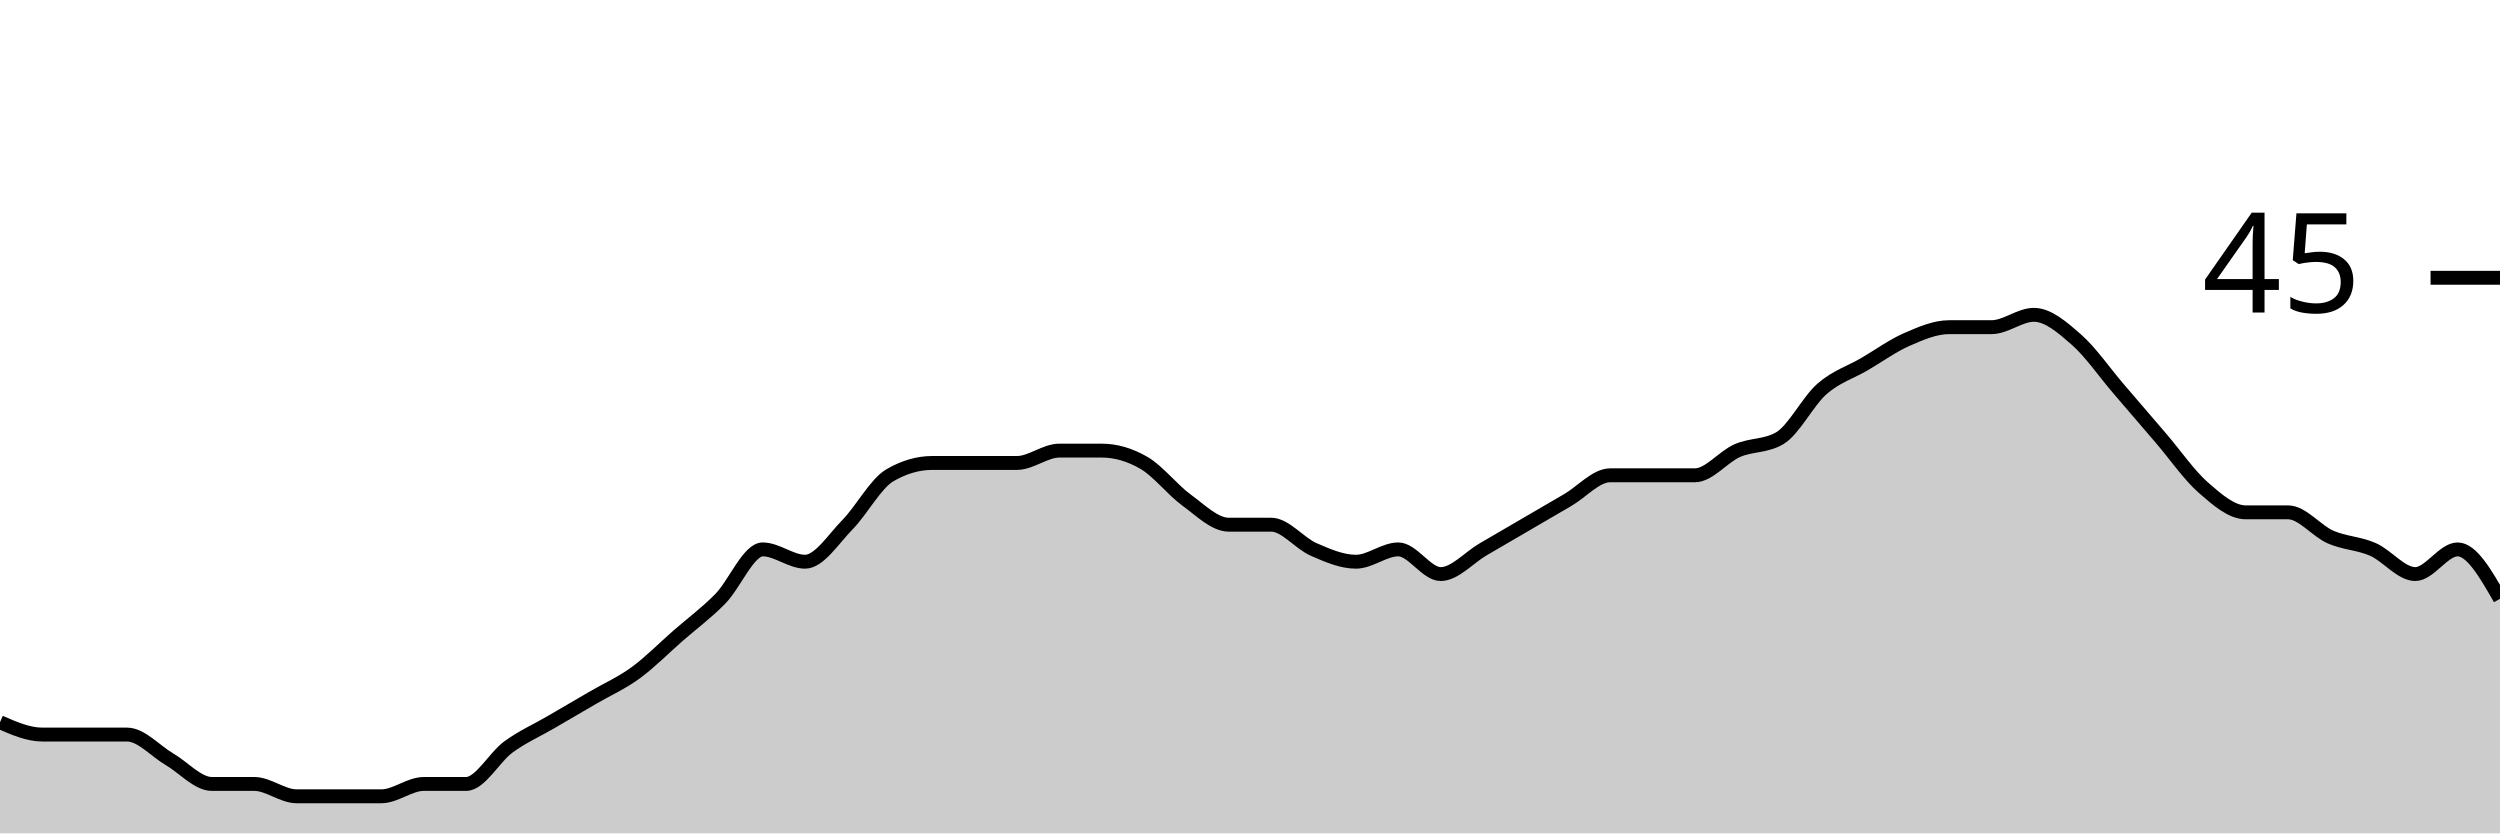
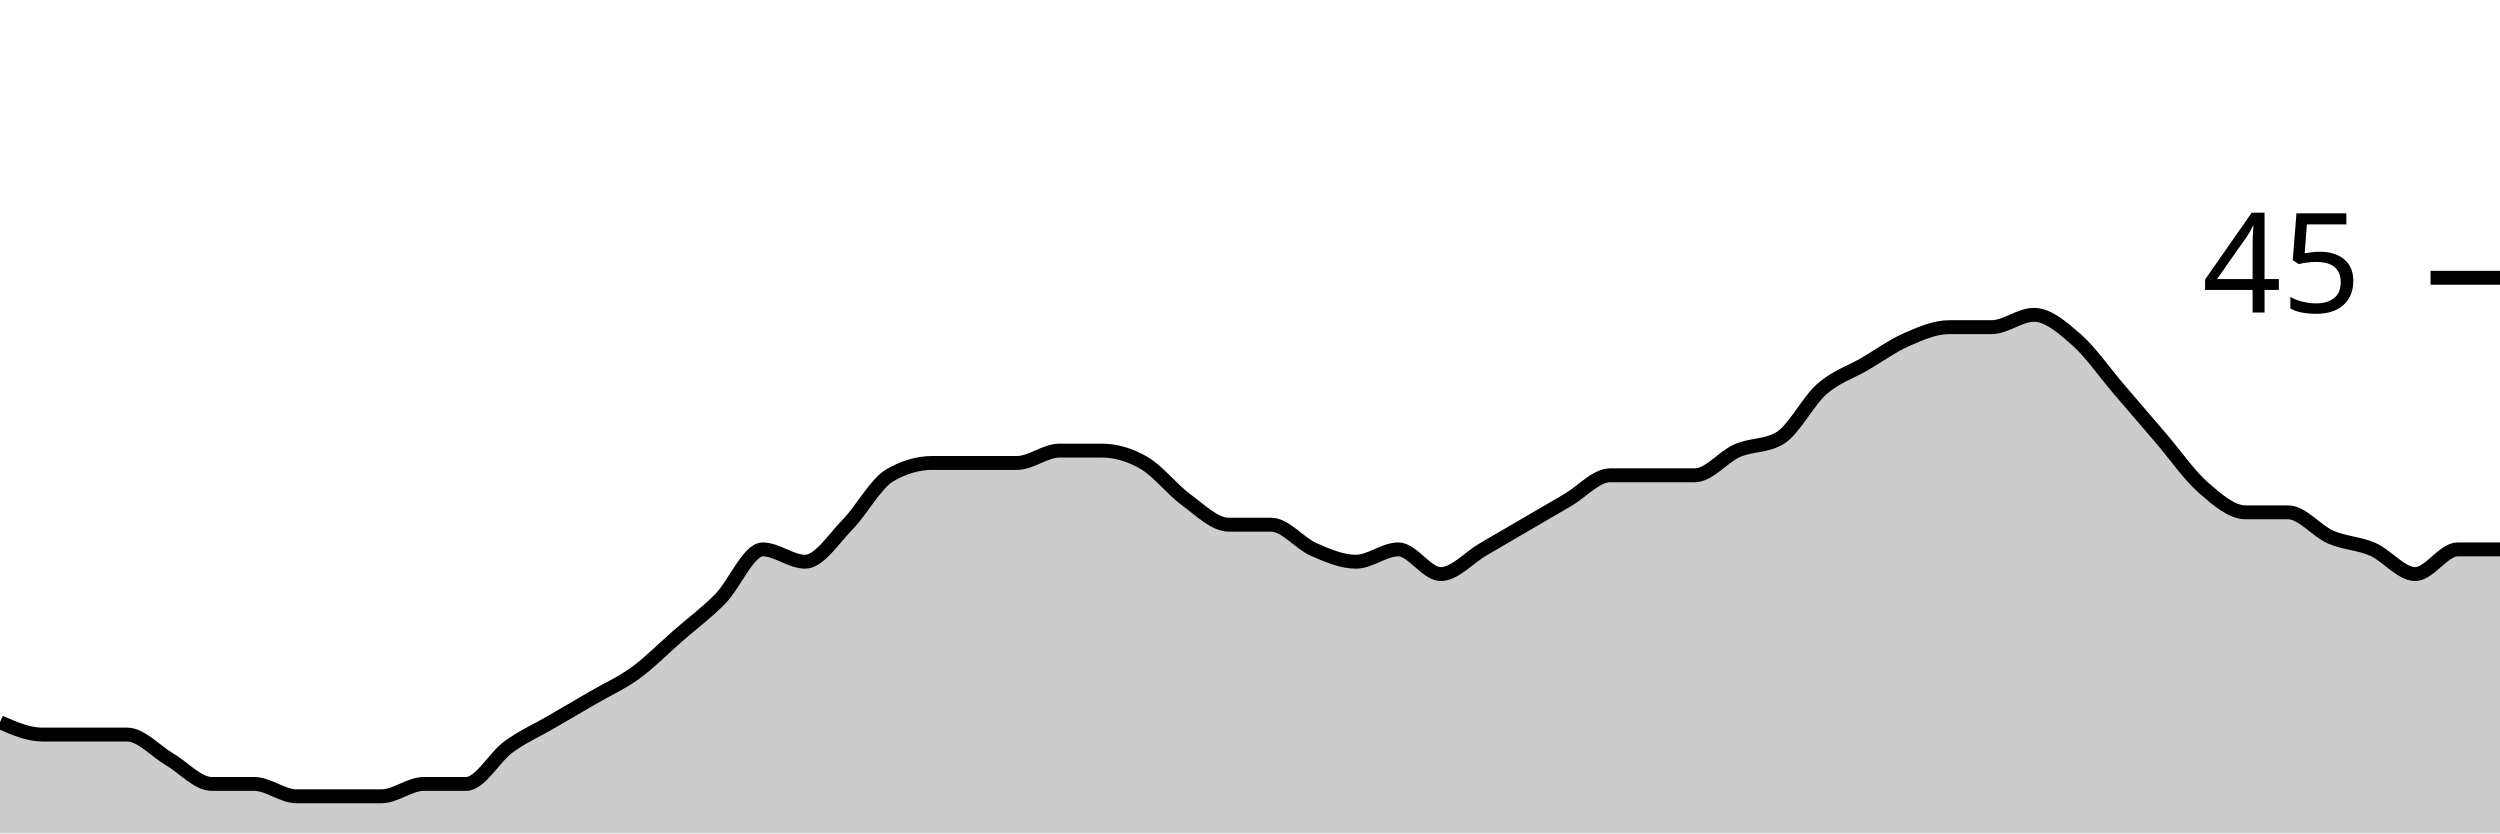
<svg xmlns="http://www.w3.org/2000/svg" viewBox="0 0 180 60">
  <g transform="translate(0,20)">
-     <path class="area" fill="rgba(0, 0, 0, 0.2)" d="M0,32C1.017,32.444,2.034,32.889,3.051,32.889C4.068,32.889,5.085,32.889,6.102,32.889C7.119,32.889,8.136,32.889,9.153,32.889C10.169,32.889,11.186,34.074,12.203,34.667C13.22,35.259,14.237,36.444,15.254,36.444C16.271,36.444,17.288,36.444,18.305,36.444C19.322,36.444,20.339,37.333,21.356,37.333C22.373,37.333,23.39,37.333,24.407,37.333C25.424,37.333,26.441,37.333,27.458,37.333C28.475,37.333,29.492,36.444,30.508,36.444C31.525,36.444,32.542,36.444,33.559,36.444C34.576,36.444,35.593,34.519,36.61,33.778C37.627,33.037,38.644,32.593,39.661,32C40.678,31.407,41.695,30.815,42.712,30.222C43.729,29.63,44.746,29.185,45.763,28.444C46.78,27.704,47.797,26.667,48.814,25.778C49.831,24.889,50.847,24.148,51.864,23.111C52.881,22.074,53.898,19.556,54.915,19.556C55.932,19.556,56.949,20.444,57.966,20.444C58.983,20.444,60,18.815,61.017,17.778C62.034,16.741,63.051,14.815,64.068,14.222C65.085,13.63,66.102,13.333,67.119,13.333C68.136,13.333,69.153,13.333,70.169,13.333C71.186,13.333,72.203,13.333,73.22,13.333C74.237,13.333,75.254,12.444,76.271,12.444C77.288,12.444,78.305,12.444,79.322,12.444C80.339,12.444,81.356,12.741,82.373,13.333C83.39,13.926,84.407,15.259,85.424,16C86.441,16.741,87.458,17.778,88.475,17.778C89.492,17.778,90.508,17.778,91.525,17.778C92.542,17.778,93.559,19.111,94.576,19.556C95.593,20,96.61,20.444,97.627,20.444C98.644,20.444,99.661,19.556,100.678,19.556C101.695,19.556,102.712,21.333,103.729,21.333C104.746,21.333,105.763,20.148,106.78,19.556C107.797,18.963,108.814,18.37,109.831,17.778C110.847,17.185,111.864,16.593,112.881,16C113.898,15.407,114.915,14.222,115.932,14.222C116.949,14.222,117.966,14.222,118.983,14.222C120,14.222,121.017,14.222,122.034,14.222C123.051,14.222,124.068,12.889,125.085,12.444C126.102,12,127.119,12.148,128.136,11.556C129.153,10.963,130.169,8.889,131.186,8C132.203,7.111,133.22,6.815,134.237,6.222C135.254,5.63,136.271,4.889,137.288,4.444C138.305,4,139.322,3.556,140.339,3.556C141.356,3.556,142.373,3.556,143.39,3.556C144.407,3.556,145.424,2.667,146.441,2.667C147.458,2.667,148.475,3.556,149.492,4.444C150.508,5.333,151.525,6.815,152.542,8C153.559,9.185,154.576,10.37,155.593,11.556C156.61,12.741,157.627,14.222,158.644,15.111C159.661,16,160.678,16.889,161.695,16.889C162.712,16.889,163.729,16.889,164.746,16.889C165.763,16.889,166.78,18.222,167.797,18.667C168.814,19.111,169.831,19.111,170.847,19.556C171.864,20,172.881,21.333,173.898,21.333C174.915,21.333,175.932,19.556,176.949,19.556C177.966,19.556,178.983,21.333,180,23.111L180,40C178.983,40,177.966,40,176.949,40C175.932,40,174.915,40,173.898,40C172.881,40,171.864,40,170.847,40C169.831,40,168.814,40,167.797,40C166.78,40,165.763,40,164.746,40C163.729,40,162.712,40,161.695,40C160.678,40,159.661,40,158.644,40C157.627,40,156.61,40,155.593,40C154.576,40,153.559,40,152.542,40C151.525,40,150.508,40,149.492,40C148.475,40,147.458,40,146.441,40C145.424,40,144.407,40,143.39,40C142.373,40,141.356,40,140.339,40C139.322,40,138.305,40,137.288,40C136.271,40,135.254,40,134.237,40C133.22,40,132.203,40,131.186,40C130.169,40,129.153,40,128.136,40C127.119,40,126.102,40,125.085,40C124.068,40,123.051,40,122.034,40C121.017,40,120,40,118.983,40C117.966,40,116.949,40,115.932,40C114.915,40,113.898,40,112.881,40C111.864,40,110.847,40,109.831,40C108.814,40,107.797,40,106.78,40C105.763,40,104.746,40,103.729,40C102.712,40,101.695,40,100.678,40C99.661,40,98.644,40,97.627,40C96.61,40,95.593,40,94.576,40C93.559,40,92.542,40,91.525,40C90.508,40,89.492,40,88.475,40C87.458,40,86.441,40,85.424,40C84.407,40,83.39,40,82.373,40C81.356,40,80.339,40,79.322,40C78.305,40,77.288,40,76.271,40C75.254,40,74.237,40,73.22,40C72.203,40,71.186,40,70.169,40C69.153,40,68.136,40,67.119,40C66.102,40,65.085,40,64.068,40C63.051,40,62.034,40,61.017,40C60,40,58.983,40,57.966,40C56.949,40,55.932,40,54.915,40C53.898,40,52.881,40,51.864,40C50.847,40,49.831,40,48.814,40C47.797,40,46.78,40,45.763,40C44.746,40,43.729,40,42.712,40C41.695,40,40.678,40,39.661,40C38.644,40,37.627,40,36.61,40C35.593,40,34.576,40,33.559,40C32.542,40,31.525,40,30.508,40C29.492,40,28.475,40,27.458,40C26.441,40,25.424,40,24.407,40C23.39,40,22.373,40,21.356,40C20.339,40,19.322,40,18.305,40C17.288,40,16.271,40,15.254,40C14.237,40,13.22,40,12.203,40C11.186,40,10.169,40,9.153,40C8.136,40,7.119,40,6.102,40C5.085,40,4.068,40,3.051,40C2.034,40,1.017,40,0,40Z" />
-     <path class="line" stroke="black" fill="none" d="M0,32C1.017,32.444,2.034,32.889,3.051,32.889C4.068,32.889,5.085,32.889,6.102,32.889C7.119,32.889,8.136,32.889,9.153,32.889C10.169,32.889,11.186,34.074,12.203,34.667C13.22,35.259,14.237,36.444,15.254,36.444C16.271,36.444,17.288,36.444,18.305,36.444C19.322,36.444,20.339,37.333,21.356,37.333C22.373,37.333,23.39,37.333,24.407,37.333C25.424,37.333,26.441,37.333,27.458,37.333C28.475,37.333,29.492,36.444,30.508,36.444C31.525,36.444,32.542,36.444,33.559,36.444C34.576,36.444,35.593,34.519,36.61,33.778C37.627,33.037,38.644,32.593,39.661,32C40.678,31.407,41.695,30.815,42.712,30.222C43.729,29.63,44.746,29.185,45.763,28.444C46.78,27.704,47.797,26.667,48.814,25.778C49.831,24.889,50.847,24.148,51.864,23.111C52.881,22.074,53.898,19.556,54.915,19.556C55.932,19.556,56.949,20.444,57.966,20.444C58.983,20.444,60,18.815,61.017,17.778C62.034,16.741,63.051,14.815,64.068,14.222C65.085,13.63,66.102,13.333,67.119,13.333C68.136,13.333,69.153,13.333,70.169,13.333C71.186,13.333,72.203,13.333,73.22,13.333C74.237,13.333,75.254,12.444,76.271,12.444C77.288,12.444,78.305,12.444,79.322,12.444C80.339,12.444,81.356,12.741,82.373,13.333C83.39,13.926,84.407,15.259,85.424,16C86.441,16.741,87.458,17.778,88.475,17.778C89.492,17.778,90.508,17.778,91.525,17.778C92.542,17.778,93.559,19.111,94.576,19.556C95.593,20,96.61,20.444,97.627,20.444C98.644,20.444,99.661,19.556,100.678,19.556C101.695,19.556,102.712,21.333,103.729,21.333C104.746,21.333,105.763,20.148,106.78,19.556C107.797,18.963,108.814,18.37,109.831,17.778C110.847,17.185,111.864,16.593,112.881,16C113.898,15.407,114.915,14.222,115.932,14.222C116.949,14.222,117.966,14.222,118.983,14.222C120,14.222,121.017,14.222,122.034,14.222C123.051,14.222,124.068,12.889,125.085,12.444C126.102,12,127.119,12.148,128.136,11.556C129.153,10.963,130.169,8.889,131.186,8C132.203,7.111,133.22,6.815,134.237,6.222C135.254,5.63,136.271,4.889,137.288,4.444C138.305,4,139.322,3.556,140.339,3.556C141.356,3.556,142.373,3.556,143.39,3.556C144.407,3.556,145.424,2.667,146.441,2.667C147.458,2.667,148.475,3.556,149.492,4.444C150.508,5.333,151.525,6.815,152.542,8C153.559,9.185,154.576,10.37,155.593,11.556C156.61,12.741,157.627,14.222,158.644,15.111C159.661,16,160.678,16.889,161.695,16.889C162.712,16.889,163.729,16.889,164.746,16.889C165.763,16.889,166.78,18.222,167.797,18.667C168.814,19.111,169.831,19.111,170.847,19.556C171.864,20,172.881,21.333,173.898,21.333C174.915,21.333,175.932,19.556,176.949,19.556C177.966,19.556,178.983,21.333,180,23.111" />
+     <path class="area" fill="rgba(0, 0, 0, 0.2)" d="M0,32C1.017,32.444,2.034,32.889,3.051,32.889C4.068,32.889,5.085,32.889,6.102,32.889C7.119,32.889,8.136,32.889,9.153,32.889C10.169,32.889,11.186,34.074,12.203,34.667C13.22,35.259,14.237,36.444,15.254,36.444C16.271,36.444,17.288,36.444,18.305,36.444C19.322,36.444,20.339,37.333,21.356,37.333C22.373,37.333,23.39,37.333,24.407,37.333C25.424,37.333,26.441,37.333,27.458,37.333C28.475,37.333,29.492,36.444,30.508,36.444C31.525,36.444,32.542,36.444,33.559,36.444C34.576,36.444,35.593,34.519,36.61,33.778C37.627,33.037,38.644,32.593,39.661,32C40.678,31.407,41.695,30.815,42.712,30.222C43.729,29.63,44.746,29.185,45.763,28.444C46.78,27.704,47.797,26.667,48.814,25.778C49.831,24.889,50.847,24.148,51.864,23.111C52.881,22.074,53.898,19.556,54.915,19.556C55.932,19.556,56.949,20.444,57.966,20.444C58.983,20.444,60,18.815,61.017,17.778C62.034,16.741,63.051,14.815,64.068,14.222C65.085,13.63,66.102,13.333,67.119,13.333C68.136,13.333,69.153,13.333,70.169,13.333C71.186,13.333,72.203,13.333,73.22,13.333C74.237,13.333,75.254,12.444,76.271,12.444C77.288,12.444,78.305,12.444,79.322,12.444C80.339,12.444,81.356,12.741,82.373,13.333C83.39,13.926,84.407,15.259,85.424,16C86.441,16.741,87.458,17.778,88.475,17.778C89.492,17.778,90.508,17.778,91.525,17.778C92.542,17.778,93.559,19.111,94.576,19.556C95.593,20,96.61,20.444,97.627,20.444C98.644,20.444,99.661,19.556,100.678,19.556C101.695,19.556,102.712,21.333,103.729,21.333C104.746,21.333,105.763,20.148,106.78,19.556C107.797,18.963,108.814,18.37,109.831,17.778C110.847,17.185,111.864,16.593,112.881,16C113.898,15.407,114.915,14.222,115.932,14.222C116.949,14.222,117.966,14.222,118.983,14.222C120,14.222,121.017,14.222,122.034,14.222C123.051,14.222,124.068,12.889,125.085,12.444C126.102,12,127.119,12.148,128.136,11.556C129.153,10.963,130.169,8.889,131.186,8C132.203,7.111,133.22,6.815,134.237,6.222C135.254,5.63,136.271,4.889,137.288,4.444C138.305,4,139.322,3.556,140.339,3.556C141.356,3.556,142.373,3.556,143.39,3.556C144.407,3.556,145.424,2.667,146.441,2.667C147.458,2.667,148.475,3.556,149.492,4.444C150.508,5.333,151.525,6.815,152.542,8C153.559,9.185,154.576,10.37,155.593,11.556C156.61,12.741,157.627,14.222,158.644,15.111C159.661,16,160.678,16.889,161.695,16.889C162.712,16.889,163.729,16.889,164.746,16.889C165.763,16.889,166.78,18.222,167.797,18.667C168.814,19.111,169.831,19.111,170.847,19.556C171.864,20,172.881,21.333,173.898,21.333C174.915,21.333,175.932,19.556,176.949,19.556C177.966,19.556,178.983,19.556,180,19.556L180,40C178.983,40,177.966,40,176.949,40C175.932,40,174.915,40,173.898,40C172.881,40,171.864,40,170.847,40C169.831,40,168.814,40,167.797,40C166.78,40,165.763,40,164.746,40C163.729,40,162.712,40,161.695,40C160.678,40,159.661,40,158.644,40C157.627,40,156.61,40,155.593,40C154.576,40,153.559,40,152.542,40C151.525,40,150.508,40,149.492,40C148.475,40,147.458,40,146.441,40C145.424,40,144.407,40,143.39,40C142.373,40,141.356,40,140.339,40C139.322,40,138.305,40,137.288,40C136.271,40,135.254,40,134.237,40C133.22,40,132.203,40,131.186,40C130.169,40,129.153,40,128.136,40C127.119,40,126.102,40,125.085,40C124.068,40,123.051,40,122.034,40C121.017,40,120,40,118.983,40C117.966,40,116.949,40,115.932,40C114.915,40,113.898,40,112.881,40C111.864,40,110.847,40,109.831,40C108.814,40,107.797,40,106.78,40C105.763,40,104.746,40,103.729,40C102.712,40,101.695,40,100.678,40C99.661,40,98.644,40,97.627,40C96.61,40,95.593,40,94.576,40C93.559,40,92.542,40,91.525,40C90.508,40,89.492,40,88.475,40C87.458,40,86.441,40,85.424,40C84.407,40,83.39,40,82.373,40C81.356,40,80.339,40,79.322,40C78.305,40,77.288,40,76.271,40C75.254,40,74.237,40,73.22,40C72.203,40,71.186,40,70.169,40C69.153,40,68.136,40,67.119,40C66.102,40,65.085,40,64.068,40C63.051,40,62.034,40,61.017,40C60,40,58.983,40,57.966,40C56.949,40,55.932,40,54.915,40C53.898,40,52.881,40,51.864,40C50.847,40,49.831,40,48.814,40C47.797,40,46.78,40,45.763,40C44.746,40,43.729,40,42.712,40C41.695,40,40.678,40,39.661,40C38.644,40,37.627,40,36.61,40C35.593,40,34.576,40,33.559,40C32.542,40,31.525,40,30.508,40C29.492,40,28.475,40,27.458,40C26.441,40,25.424,40,24.407,40C23.39,40,22.373,40,21.356,40C20.339,40,19.322,40,18.305,40C17.288,40,16.271,40,15.254,40C14.237,40,13.22,40,12.203,40C11.186,40,10.169,40,9.153,40C8.136,40,7.119,40,6.102,40C5.085,40,4.068,40,3.051,40C2.034,40,1.017,40,0,40Z" />
+     <path class="line" stroke="black" fill="none" d="M0,32C1.017,32.444,2.034,32.889,3.051,32.889C4.068,32.889,5.085,32.889,6.102,32.889C7.119,32.889,8.136,32.889,9.153,32.889C10.169,32.889,11.186,34.074,12.203,34.667C13.22,35.259,14.237,36.444,15.254,36.444C16.271,36.444,17.288,36.444,18.305,36.444C19.322,36.444,20.339,37.333,21.356,37.333C22.373,37.333,23.39,37.333,24.407,37.333C25.424,37.333,26.441,37.333,27.458,37.333C28.475,37.333,29.492,36.444,30.508,36.444C31.525,36.444,32.542,36.444,33.559,36.444C34.576,36.444,35.593,34.519,36.61,33.778C37.627,33.037,38.644,32.593,39.661,32C40.678,31.407,41.695,30.815,42.712,30.222C43.729,29.63,44.746,29.185,45.763,28.444C46.78,27.704,47.797,26.667,48.814,25.778C49.831,24.889,50.847,24.148,51.864,23.111C52.881,22.074,53.898,19.556,54.915,19.556C55.932,19.556,56.949,20.444,57.966,20.444C58.983,20.444,60,18.815,61.017,17.778C62.034,16.741,63.051,14.815,64.068,14.222C65.085,13.63,66.102,13.333,67.119,13.333C68.136,13.333,69.153,13.333,70.169,13.333C71.186,13.333,72.203,13.333,73.22,13.333C74.237,13.333,75.254,12.444,76.271,12.444C77.288,12.444,78.305,12.444,79.322,12.444C80.339,12.444,81.356,12.741,82.373,13.333C83.39,13.926,84.407,15.259,85.424,16C86.441,16.741,87.458,17.778,88.475,17.778C89.492,17.778,90.508,17.778,91.525,17.778C92.542,17.778,93.559,19.111,94.576,19.556C95.593,20,96.61,20.444,97.627,20.444C98.644,20.444,99.661,19.556,100.678,19.556C101.695,19.556,102.712,21.333,103.729,21.333C104.746,21.333,105.763,20.148,106.78,19.556C107.797,18.963,108.814,18.37,109.831,17.778C110.847,17.185,111.864,16.593,112.881,16C113.898,15.407,114.915,14.222,115.932,14.222C116.949,14.222,117.966,14.222,118.983,14.222C120,14.222,121.017,14.222,122.034,14.222C123.051,14.222,124.068,12.889,125.085,12.444C126.102,12,127.119,12.148,128.136,11.556C129.153,10.963,130.169,8.889,131.186,8C132.203,7.111,133.22,6.815,134.237,6.222C135.254,5.63,136.271,4.889,137.288,4.444C138.305,4,139.322,3.556,140.339,3.556C141.356,3.556,142.373,3.556,143.39,3.556C144.407,3.556,145.424,2.667,146.441,2.667C147.458,2.667,148.475,3.556,149.492,4.444C150.508,5.333,151.525,6.815,152.542,8C153.559,9.185,154.576,10.37,155.593,11.556C156.61,12.741,157.627,14.222,158.644,15.111C159.661,16,160.678,16.889,161.695,16.889C162.712,16.889,163.729,16.889,164.746,16.889C165.763,16.889,166.78,18.222,167.797,18.667C168.814,19.111,169.831,19.111,170.847,19.556C171.864,20,172.881,21.333,173.898,21.333C174.915,21.333,175.932,19.556,176.949,19.556C177.966,19.556,178.983,19.556,180,19.556" />
    <path class="axis-ceiling" stroke-width="1" stroke="black" fill="none" d="M175,0L180,0" />
    <text class="axis-ceiling-label" font-family="sans-serif" text-anchor="end" font-size="10px" x="170" y="2.5">45</text>
  </g>
</svg>
